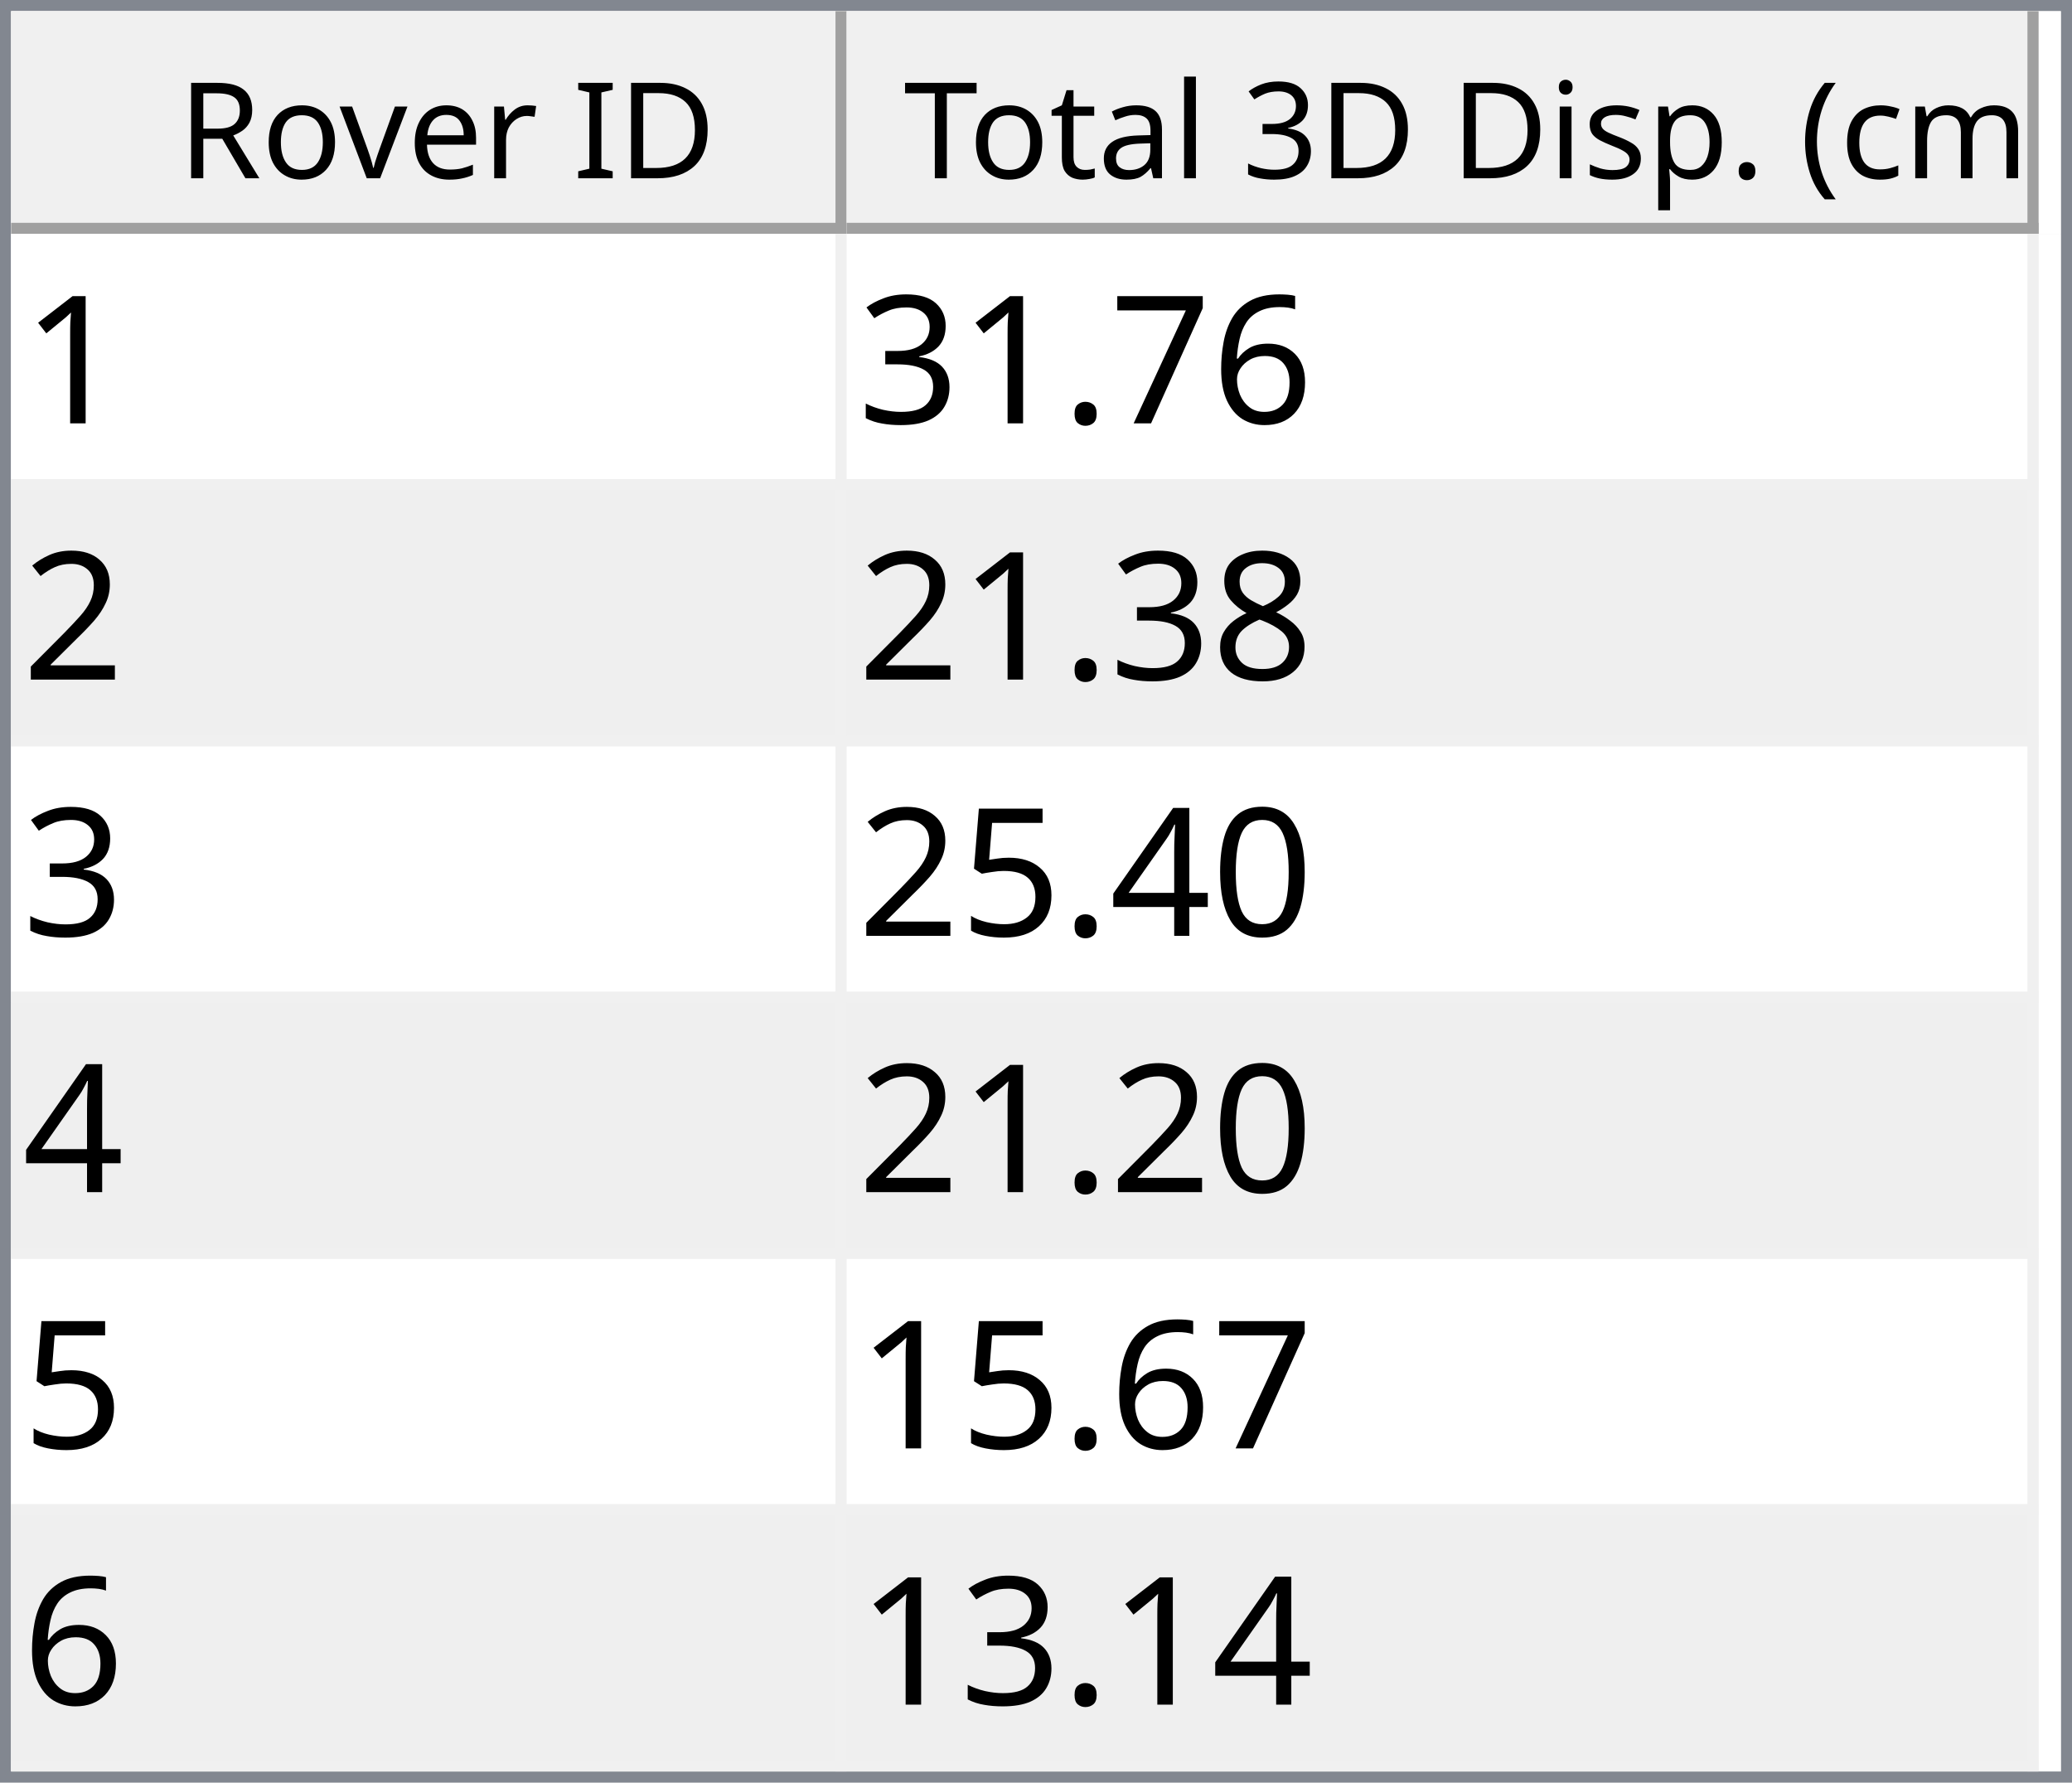
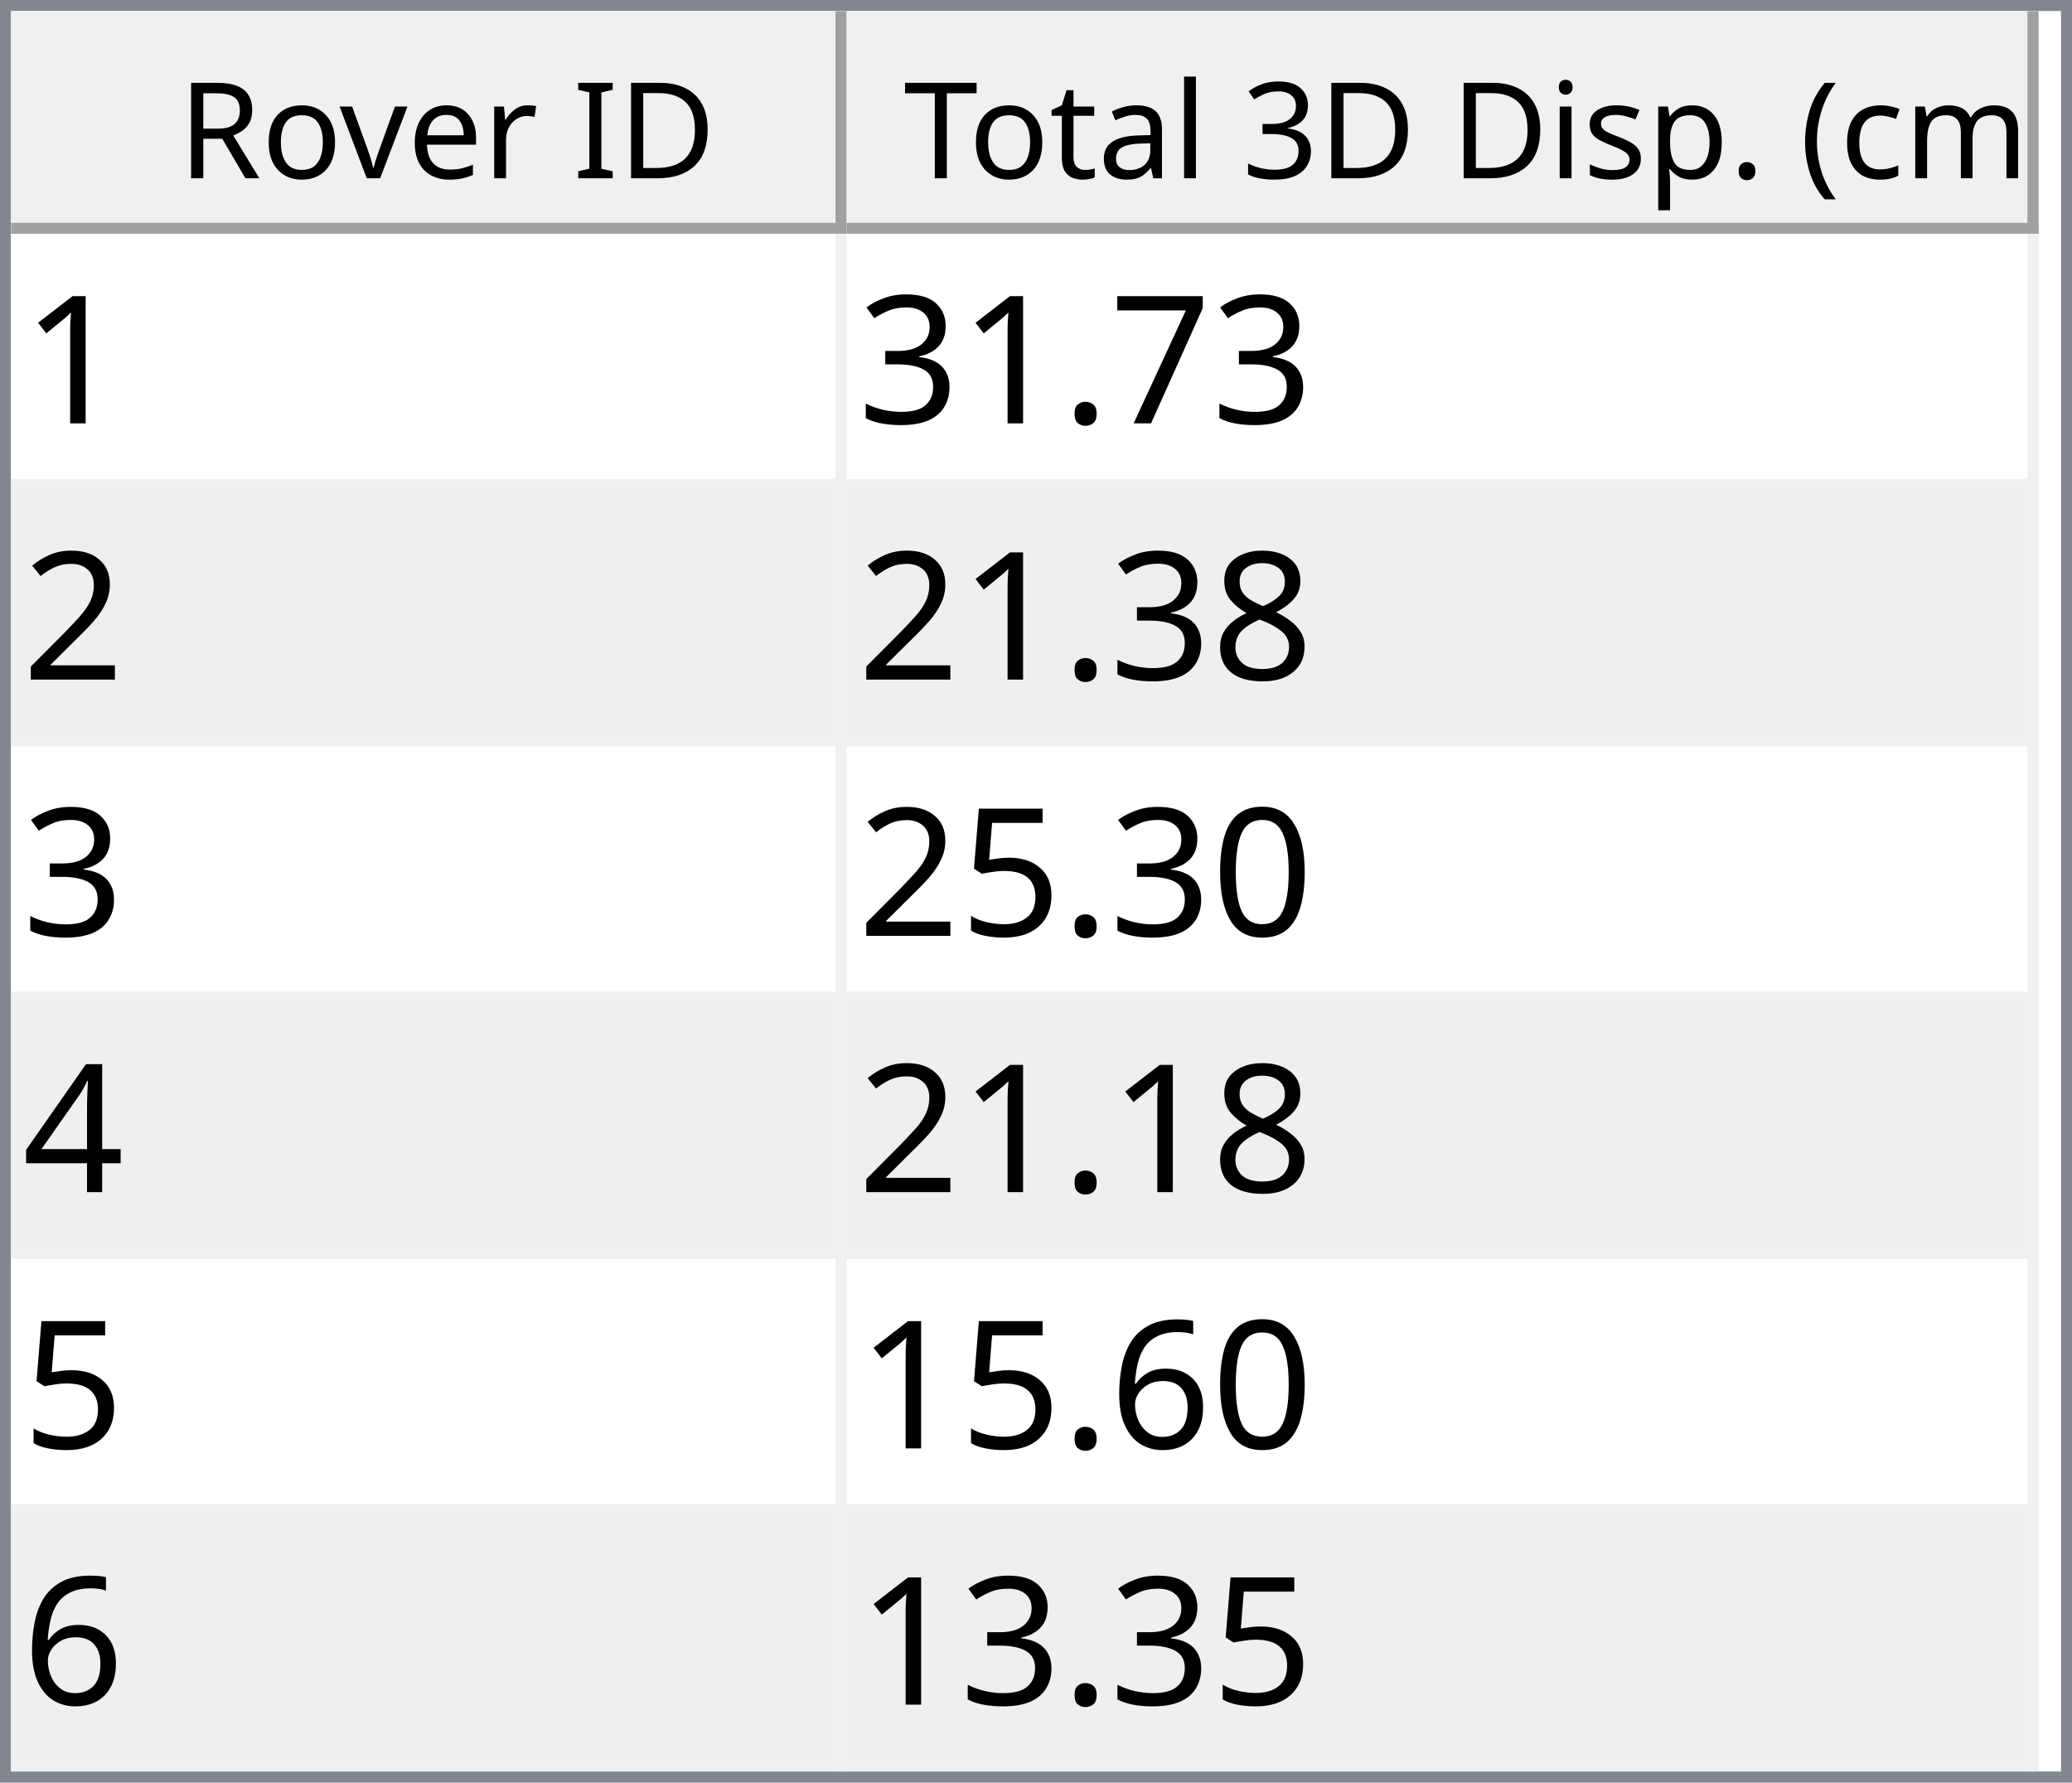
<svg xmlns="http://www.w3.org/2000/svg" style="fill-opacity:1; color-rendering:auto; color-interpolation:auto; text-rendering:auto; stroke:black; stroke-linecap:square; stroke-miterlimit:10; shape-rendering:auto; stroke-opacity:1; fill:black; stroke-dasharray:none; font-weight:normal; stroke-width:1; font-family:'Dialog'; font-style:normal; stroke-linejoin:miter; font-size:12px; stroke-dashoffset:0; image-rendering:auto;" width="186" height="160">
  <defs id="genericDefs" />
  <g>
    <defs id="defs1">
      <clipPath clipPathUnits="userSpaceOnUse" id="clipPath1">
        <path d="M0 0 L186 0 L186 160 L0 160 L0 0 Z" />
      </clipPath>
      <clipPath clipPathUnits="userSpaceOnUse" id="clipPath2">
        <path d="M0 0 L0 160 L186 160 L186 0 Z" />
      </clipPath>
      <clipPath clipPathUnits="userSpaceOnUse" id="clipPath3">
        <path d="M0 0 L0 20 L184 20 L184 0 Z" />
      </clipPath>
      <clipPath clipPathUnits="userSpaceOnUse" id="clipPath4">
        <path d="M0 0 L0 20 L75 20 L75 0 Z" />
      </clipPath>
      <clipPath clipPathUnits="userSpaceOnUse" id="clipPath5">
        <path d="M1 1 L1 19 L74 19 L74 1 Z" />
      </clipPath>
      <clipPath clipPathUnits="userSpaceOnUse" id="clipPath6">
        <path d="M0 0 L0 18 L73 18 L73 0 Z" />
      </clipPath>
      <clipPath clipPathUnits="userSpaceOnUse" id="clipPath7">
        <path d="M-0.5 -0.5 L-0.5 19.5 L74.5 19.5 L74.5 -0.5 Z" />
      </clipPath>
      <clipPath clipPathUnits="userSpaceOnUse" id="clipPath8">
        <path d="M0 0 L0 20 L107 20 L107 0 Z" />
      </clipPath>
      <clipPath clipPathUnits="userSpaceOnUse" id="clipPath9">
        <path d="M1 1 L1 19 L106 19 L106 1 Z" />
      </clipPath>
      <clipPath clipPathUnits="userSpaceOnUse" id="clipPath10">
        <path d="M0 0 L0 18 L105 18 L105 0 Z" />
      </clipPath>
      <clipPath clipPathUnits="userSpaceOnUse" id="clipPath11">
        <path d="M-0.5 -0.5 L-0.5 19.5 L106.5 19.5 L106.5 -0.5 Z" />
      </clipPath>
      <clipPath clipPathUnits="userSpaceOnUse" id="clipPath12">
        <path d="M0 0 L0 138 L184 138 L184 0 Z" />
      </clipPath>
      <clipPath clipPathUnits="userSpaceOnUse" id="clipPath13">
        <path d="M0 0 L0 138 L182 138 L182 0 Z" />
      </clipPath>
      <clipPath clipPathUnits="userSpaceOnUse" id="clipPath14">
        <path d="M-0.5 -0.5 L-0.5 137.5 L181.5 137.5 L181.5 -0.5 Z" />
      </clipPath>
      <clipPath clipPathUnits="userSpaceOnUse" id="clipPath15">
        <path d="M0 0 L0 22 L74 22 L74 0 Z" />
      </clipPath>
      <clipPath clipPathUnits="userSpaceOnUse" id="clipPath16">
        <path d="M0 0 L0 22 L106 22 L106 0 Z" />
      </clipPath>
      <font horiz-adv-x="64.551" id="font1">
        <font-face ascent="107.91" descent="25.098" units-per-em="100" style="font-style:normal; font-family:Segoe UI; font-weight:normal;" />
        <missing-glyph horiz-adv-x="64.551" d="M8.109 0 L8.109 68.266 L56.453 68.266 L56.453 0 L8.109 0 ZM15.328 7.234 L49.219 7.234 L49.219 61.031 L15.328 61.031 L15.328 7.234 Z" />
        <glyph unicode="D" horiz-adv-x="70.117" d="M9.188 0 L9.188 70.016 L28.516 70.016 Q65.531 70.016 65.531 35.891 Q65.531 19.672 55.25 9.836 Q44.969 0 27.734 0 L9.188 0 ZM17.391 62.594 L17.391 7.422 L27.828 7.422 Q41.609 7.422 49.273 14.797 Q56.938 22.172 56.938 35.688 Q56.938 62.594 28.328 62.594 L17.391 62.594 Z" />
        <glyph unicode="I" horiz-adv-x="26.611" d="M17.391 0 L9.188 0 L9.188 70.016 L17.391 70.016 L17.391 0 Z" />
        <glyph unicode=" " horiz-adv-x="27.393" d="" />
        <glyph unicode="r" horiz-adv-x="34.766" d="M34.188 41.891 Q32.078 43.5 28.125 43.5 Q23 43.5 19.555 38.672 Q16.109 33.844 16.109 25.484 L16.109 0 L8.109 0 L8.109 50 L16.109 50 L16.109 39.703 L16.312 39.703 Q18.016 44.969 21.531 47.922 Q25.047 50.875 29.391 50.875 Q32.516 50.875 34.188 50.203 L34.188 41.891 Z" />
        <glyph unicode="e" horiz-adv-x="52.295" d="M48.297 23 L12.984 23 Q13.188 14.656 17.484 10.109 Q21.781 5.562 29.297 5.562 Q37.75 5.562 44.828 11.141 L44.828 3.609 Q38.234 -1.172 27.391 -1.172 Q16.797 -1.172 10.742 5.641 Q4.688 12.453 4.688 24.812 Q4.688 36.469 11.305 43.82 Q17.922 51.172 27.734 51.172 Q37.547 51.172 42.922 44.828 Q48.297 38.484 48.297 27.203 L48.297 23 ZM40.094 29.781 Q40.047 36.719 36.75 40.578 Q33.453 44.438 27.594 44.438 Q21.922 44.438 17.969 40.383 Q14.016 36.328 13.094 29.781 L40.094 29.781 Z" />
        <glyph unicode="v" horiz-adv-x="47.9" d="M47.406 50 L27.484 0 L19.625 0 L0.688 50 L9.469 50 L22.172 13.672 Q23.578 9.672 23.922 6.688 L24.125 6.688 Q24.609 10.453 25.688 13.484 L38.969 50 L47.406 50 Z" />
        <glyph unicode="o" horiz-adv-x="58.594" d="M29 -1.172 Q17.922 -1.172 11.305 5.836 Q4.688 12.844 4.688 24.422 Q4.688 37.016 11.57 44.094 Q18.453 51.172 30.172 51.172 Q41.359 51.172 47.633 44.289 Q53.906 37.406 53.906 25.203 Q53.906 13.234 47.141 6.031 Q40.375 -1.172 29 -1.172 ZM29.594 44.438 Q21.875 44.438 17.383 39.188 Q12.891 33.938 12.891 24.703 Q12.891 15.828 17.43 10.695 Q21.969 5.562 29.594 5.562 Q37.359 5.562 41.531 10.594 Q45.703 15.625 45.703 24.906 Q45.703 34.281 41.531 39.359 Q37.359 44.438 29.594 44.438 Z" />
        <glyph unicode="R" horiz-adv-x="59.814" d="M59.375 0 L49.609 0 L37.891 19.625 Q36.281 22.359 34.766 24.289 Q33.25 26.219 31.664 27.438 Q30.078 28.656 28.25 29.219 Q26.422 29.781 24.125 29.781 L17.391 29.781 L17.391 0 L9.188 0 L9.188 70.016 L30.078 70.016 Q34.672 70.016 38.555 68.867 Q42.438 67.719 45.289 65.375 Q48.141 63.031 49.758 59.547 Q51.375 56.062 51.375 51.375 Q51.375 47.703 50.273 44.656 Q49.172 41.609 47.148 39.211 Q45.125 36.812 42.266 35.133 Q39.406 33.453 35.844 32.516 L35.844 32.328 Q37.594 31.547 38.891 30.547 Q40.188 29.547 41.359 28.18 Q42.531 26.812 43.68 25.078 Q44.828 23.344 46.234 21.047 L59.375 0 ZM17.391 62.594 L17.391 37.203 L28.516 37.203 Q31.594 37.203 34.203 38.133 Q36.812 39.062 38.719 40.797 Q40.625 42.531 41.703 45.047 Q42.781 47.562 42.781 50.688 Q42.781 56.297 39.141 59.445 Q35.5 62.594 28.609 62.594 L17.391 62.594 Z" />
        <glyph unicode=")" horiz-adv-x="30.176" d="M8.297 -15.922 L1.172 -15.922 Q16.406 2.344 16.406 26.812 Q16.406 51.469 1.078 70.016 L8.297 70.016 Q23.531 52.156 23.531 26.703 Q23.531 1.375 8.297 -15.922 Z" />
        <glyph unicode="m" horiz-adv-x="86.133" d="M79.109 0 L71.094 0 L71.094 28.719 Q71.094 37.016 68.531 40.727 Q65.969 44.438 59.906 44.438 Q54.781 44.438 51.195 39.75 Q47.609 35.062 47.609 28.516 L47.609 0 L39.594 0 L39.594 29.688 Q39.594 44.438 28.219 44.438 Q22.953 44.438 19.531 40.016 Q16.109 35.594 16.109 28.516 L16.109 0 L8.109 0 L8.109 50 L16.109 50 L16.109 42.094 L16.312 42.094 Q21.625 51.172 31.844 51.172 Q36.969 51.172 40.773 48.312 Q44.578 45.453 46 40.828 Q51.562 51.172 62.594 51.172 Q79.109 51.172 79.109 30.812 L79.109 0 Z" />
        <glyph unicode="c" horiz-adv-x="46.191" d="M42.188 2.297 Q36.422 -1.172 28.516 -1.172 Q17.828 -1.172 11.258 5.789 Q4.688 12.75 4.688 23.828 Q4.688 36.188 11.766 43.68 Q18.844 51.172 30.672 51.172 Q37.25 51.172 42.281 48.734 L42.281 40.531 Q36.719 44.438 30.375 44.438 Q22.703 44.438 17.797 38.945 Q12.891 33.453 12.891 24.516 Q12.891 15.719 17.508 10.641 Q22.125 5.562 29.891 5.562 Q36.422 5.562 42.188 9.906 L42.188 2.297 Z" />
        <glyph unicode="(" horiz-adv-x="30.176" d="M29.109 -15.922 L21.969 -15.922 Q6.844 1.375 6.844 26.703 Q6.844 52.156 21.969 70.016 L29.203 70.016 Q13.875 51.469 13.875 26.812 Q13.875 2.344 29.109 -15.922 Z" />
        <glyph unicode="." horiz-adv-x="21.68" d="M10.891 -1.078 Q8.641 -1.078 7.055 0.539 Q5.469 2.156 5.469 4.391 Q5.469 6.641 7.055 8.273 Q8.641 9.906 10.891 9.906 Q13.188 9.906 14.797 8.273 Q16.406 6.641 16.406 4.391 Q16.406 2.156 14.797 0.539 Q13.188 -1.078 10.891 -1.078 Z" />
        <glyph unicode="p" horiz-adv-x="58.789" d="M16.312 7.234 L16.109 7.234 L16.109 -23 L8.109 -23 L8.109 50 L16.109 50 L16.109 41.219 L16.312 41.219 Q22.219 51.172 33.594 51.172 Q43.266 51.172 48.688 44.461 Q54.109 37.75 54.109 26.469 Q54.109 13.922 48 6.375 Q41.891 -1.172 31.297 -1.172 Q21.578 -1.172 16.312 7.234 ZM16.109 27.391 L16.109 20.406 Q16.109 14.203 20.141 9.883 Q24.172 5.562 30.375 5.562 Q37.641 5.562 41.773 11.133 Q45.906 16.703 45.906 26.609 Q45.906 34.969 42.047 39.703 Q38.188 44.438 31.594 44.438 Q24.609 44.438 20.359 39.578 Q16.109 34.719 16.109 27.391 Z" />
        <glyph unicode="s" horiz-adv-x="42.432" d="M5.078 1.812 L5.078 10.406 Q11.625 5.562 19.484 5.562 Q30.031 5.562 30.031 12.594 Q30.031 14.594 29.125 15.992 Q28.219 17.391 26.68 18.461 Q25.141 19.531 23.07 20.383 Q21 21.234 18.609 22.172 Q15.281 23.484 12.766 24.828 Q10.25 26.172 8.57 27.859 Q6.891 29.547 6.031 31.695 Q5.172 33.844 5.172 36.719 Q5.172 40.234 6.789 42.945 Q8.406 45.656 11.086 47.484 Q13.766 49.312 17.211 50.242 Q20.656 51.172 24.312 51.172 Q30.812 51.172 35.938 48.922 L35.938 40.828 Q30.422 44.438 23.25 44.438 Q21 44.438 19.195 43.922 Q17.391 43.406 16.094 42.477 Q14.797 41.547 14.086 40.258 Q13.375 38.969 13.375 37.406 Q13.375 35.453 14.086 34.133 Q14.797 32.812 16.164 31.789 Q17.531 30.766 19.484 29.938 Q21.438 29.109 23.922 28.125 Q27.25 26.859 29.883 25.516 Q32.516 24.172 34.375 22.484 Q36.234 20.797 37.234 18.602 Q38.234 16.406 38.234 13.375 Q38.234 9.672 36.602 6.938 Q34.969 4.203 32.234 2.398 Q29.5 0.594 25.93 -0.289 Q22.359 -1.172 18.453 -1.172 Q10.75 -1.172 5.078 1.812 Z" />
        <glyph unicode="i" horiz-adv-x="24.219" d="M12.203 62.703 Q10.062 62.703 8.547 64.164 Q7.031 65.625 7.031 67.875 Q7.031 70.125 8.547 71.609 Q10.062 73.094 12.203 73.094 Q14.406 73.094 15.945 71.609 Q17.484 70.125 17.484 67.875 Q17.484 65.719 15.945 64.211 Q14.406 62.703 12.203 62.703 ZM16.109 0 L8.109 0 L8.109 50 L16.109 50 L16.109 0 Z" />
        <glyph unicode="3" horiz-adv-x="53.906" d="M46.531 19.828 Q46.531 15.094 44.75 11.211 Q42.969 7.328 39.719 4.57 Q36.469 1.812 31.93 0.297 Q27.391 -1.219 21.922 -1.219 Q11.922 -1.219 6 2.594 L6 11.188 Q13.094 5.609 22.219 5.609 Q25.875 5.609 28.828 6.539 Q31.781 7.469 33.906 9.227 Q36.031 10.984 37.18 13.477 Q38.328 15.969 38.328 19.094 Q38.328 32.812 18.797 32.812 L12.984 32.812 L12.984 39.594 L18.5 39.594 Q35.797 39.594 35.797 52.484 Q35.797 64.406 22.609 64.406 Q15.188 64.406 8.688 59.422 L8.688 67.188 Q15.375 71.188 24.609 71.188 Q29 71.188 32.57 69.969 Q36.141 68.75 38.68 66.555 Q41.219 64.359 42.609 61.281 Q44 58.203 44 54.5 Q44 40.672 30.031 36.719 L30.031 36.531 Q33.594 36.141 36.625 34.797 Q39.656 33.453 41.852 31.305 Q44.047 29.156 45.289 26.25 Q46.531 23.344 46.531 19.828 Z" />
        <glyph unicode="l" horiz-adv-x="24.219" d="M16.109 0 L8.109 0 L8.109 74.031 L16.109 74.031 L16.109 0 Z" />
        <glyph unicode="a" horiz-adv-x="50.879" d="M43.891 0 L35.891 0 L35.891 7.812 L35.688 7.812 Q30.469 -1.172 20.312 -1.172 Q12.844 -1.172 8.617 2.781 Q4.391 6.734 4.391 13.281 Q4.391 27.297 20.906 29.594 L35.891 31.688 Q35.891 44.438 25.594 44.438 Q16.547 44.438 9.281 38.281 L9.281 46.484 Q16.656 51.172 26.266 51.172 Q43.891 51.172 43.891 32.516 L43.891 0 ZM35.891 25.297 L23.828 23.641 Q18.266 22.859 15.43 20.875 Q12.594 18.891 12.594 13.875 Q12.594 10.203 15.211 7.883 Q17.828 5.562 22.172 5.562 Q28.125 5.562 32.008 9.742 Q35.891 13.922 35.891 20.312 L35.891 25.297 Z" />
        <glyph unicode="t" horiz-adv-x="33.887" d="M31.297 0.484 Q28.469 -1.078 23.828 -1.078 Q10.688 -1.078 10.688 13.578 L10.688 43.172 L2.094 43.172 L2.094 50 L10.688 50 L10.688 62.203 L18.703 64.797 L18.703 50 L31.297 50 L31.297 43.172 L18.703 43.172 L18.703 14.984 Q18.703 9.969 20.414 7.82 Q22.125 5.672 26.078 5.672 Q29.109 5.672 31.297 7.328 L31.297 0.484 Z" />
        <glyph unicode="T" horiz-adv-x="52.393" d="M50.594 62.594 L30.375 62.594 L30.375 0 L22.172 0 L22.172 62.594 L2 62.594 L2 70.016 L50.594 70.016 L50.594 62.594 Z" />
      </font>
      <font horiz-adv-x="75.0" id="font2">
        <font-face ascent="100.537" descent="21.973" units-per-em="100" style="font-style:normal; font-family:sans-serif; font-weight:normal;" />
        <missing-glyph horiz-adv-x="75.0" d="M12.5 0 L12.5 62.5 L62.5 62.5 L62.5 0 L12.5 0 ZM14.062 1.562 L60.938 1.562 L60.938 60.938 L14.062 60.938 L14.062 1.562 Z" />
        <glyph unicode="1" horiz-adv-x="55.615" d="M37.25 0 L28.469 0 L28.469 56 Q25.297 52.984 20.141 49.953 Q14.984 46.922 10.891 45.406 L10.891 53.906 Q18.266 57.375 23.781 62.305 Q29.297 67.234 31.594 71.875 L37.25 71.875 L37.25 0 Z" />
-         <glyph unicode="6" horiz-adv-x="55.615" d="M49.75 54.047 L41.016 53.375 Q39.844 58.547 37.703 60.891 Q34.125 64.656 28.906 64.656 Q24.703 64.656 21.531 62.312 Q17.391 59.281 14.992 53.469 Q12.594 47.656 12.5 36.922 Q15.672 41.75 20.266 44.094 Q24.859 46.438 29.891 46.438 Q38.672 46.438 44.852 39.969 Q51.031 33.5 51.031 23.25 Q51.031 16.5 48.125 10.719 Q45.219 4.938 40.141 1.859 Q35.062 -1.219 28.609 -1.219 Q17.625 -1.219 10.695 6.859 Q3.766 14.938 3.766 33.5 Q3.766 54.25 11.422 63.672 Q18.109 71.875 29.438 71.875 Q37.891 71.875 43.289 67.141 Q48.688 62.406 49.75 54.047 ZM13.875 23.188 Q13.875 18.656 15.797 14.508 Q17.719 10.359 21.188 8.18 Q24.656 6 28.469 6 Q34.031 6 38.039 10.492 Q42.047 14.984 42.047 22.703 Q42.047 30.125 38.086 34.398 Q34.125 38.672 28.125 38.672 Q22.172 38.672 18.023 34.398 Q13.875 30.125 13.875 23.188 Z" />
        <glyph unicode="7" horiz-adv-x="55.615" d="M4.734 62.203 L4.734 70.656 L51.078 70.656 L51.078 63.812 Q44.234 56.547 37.523 44.484 Q30.812 32.422 27.156 19.672 Q24.516 10.688 23.781 0 L14.75 0 Q14.891 8.453 18.062 20.414 Q21.234 32.375 27.172 43.484 Q33.109 54.594 39.797 62.203 L4.734 62.203 Z" />
        <glyph unicode="." horiz-adv-x="27.783" d="M9.078 0 L9.078 10.016 L19.094 10.016 L19.094 0 L9.078 0 Z" />
        <glyph unicode="3" horiz-adv-x="55.615" d="M4.203 18.891 L12.984 20.062 Q14.5 12.594 18.141 9.297 Q21.781 6 27 6 Q33.203 6 37.477 10.297 Q41.75 14.594 41.75 20.953 Q41.75 27 37.797 30.93 Q33.844 34.859 27.734 34.859 Q25.25 34.859 21.531 33.891 L22.516 41.609 Q23.391 41.5 23.922 41.5 Q29.547 41.5 34.039 44.43 Q38.531 47.359 38.531 53.469 Q38.531 58.297 35.258 61.477 Q31.984 64.656 26.812 64.656 Q21.688 64.656 18.266 61.43 Q14.844 58.203 13.875 51.766 L5.078 53.328 Q6.688 62.156 12.398 67.016 Q18.109 71.875 26.609 71.875 Q32.469 71.875 37.398 69.359 Q42.328 66.844 44.945 62.5 Q47.562 58.156 47.562 53.266 Q47.562 48.641 45.07 44.828 Q42.578 41.016 37.703 38.766 Q44.047 37.312 47.562 32.695 Q51.078 28.078 51.078 21.141 Q51.078 11.766 44.242 5.25 Q37.406 -1.266 26.953 -1.266 Q17.531 -1.266 11.305 4.352 Q5.078 9.969 4.203 18.891 Z" />
        <glyph unicode="2" horiz-adv-x="55.615" d="M50.344 8.453 L50.344 0 L3.031 0 Q2.938 3.172 4.047 6.109 Q5.859 10.938 9.836 15.625 Q13.812 20.312 21.344 26.469 Q33.016 36.031 37.117 41.625 Q41.219 47.219 41.219 52.203 Q41.219 57.422 37.477 61.008 Q33.734 64.594 27.734 64.594 Q21.391 64.594 17.578 60.789 Q13.766 56.984 13.719 50.25 L4.688 51.172 Q5.609 61.281 11.664 66.578 Q17.719 71.875 27.938 71.875 Q38.234 71.875 44.242 66.164 Q50.25 60.453 50.25 52 Q50.25 47.703 48.492 43.555 Q46.734 39.406 42.656 34.812 Q38.578 30.219 29.109 22.219 Q21.188 15.578 18.945 13.211 Q16.703 10.844 15.234 8.453 L50.344 8.453 Z" />
        <glyph unicode="8" horiz-adv-x="55.615" d="M17.672 38.812 Q12.203 40.828 9.57 44.539 Q6.938 48.25 6.938 53.422 Q6.938 61.234 12.555 66.555 Q18.172 71.875 27.484 71.875 Q36.859 71.875 42.578 66.43 Q48.297 60.984 48.297 53.172 Q48.297 48.188 45.68 44.508 Q43.062 40.828 37.75 38.812 Q44.344 36.672 47.781 31.883 Q51.219 27.094 51.219 20.453 Q51.219 11.281 44.727 5.031 Q38.234 -1.219 27.641 -1.219 Q17.047 -1.219 10.547 5.055 Q4.047 11.328 4.047 20.703 Q4.047 27.688 7.594 32.398 Q11.141 37.109 17.672 38.812 ZM15.922 53.719 Q15.922 48.641 19.195 45.414 Q22.469 42.188 27.688 42.188 Q32.766 42.188 36.016 45.383 Q39.266 48.578 39.266 53.219 Q39.266 58.062 35.914 61.359 Q32.562 64.656 27.594 64.656 Q22.562 64.656 19.242 61.43 Q15.922 58.203 15.922 53.719 ZM13.094 20.656 Q13.094 16.891 14.875 13.375 Q16.656 9.859 20.172 7.93 Q23.688 6 27.734 6 Q34.031 6 38.133 10.055 Q42.234 14.109 42.234 20.359 Q42.234 26.703 38.016 30.859 Q33.797 35.016 27.438 35.016 Q21.234 35.016 17.164 30.914 Q13.094 26.812 13.094 20.656 Z" />
        <glyph unicode="0" horiz-adv-x="55.615" d="M4.156 35.297 Q4.156 48 6.766 55.742 Q9.375 63.484 14.523 67.68 Q19.672 71.875 27.484 71.875 Q33.25 71.875 37.594 69.555 Q41.938 67.234 44.773 62.867 Q47.609 58.5 49.219 52.227 Q50.828 45.953 50.828 35.297 Q50.828 22.703 48.242 14.969 Q45.656 7.234 40.508 3.008 Q35.359 -1.219 27.484 -1.219 Q17.141 -1.219 11.234 6.203 Q4.156 15.141 4.156 35.297 ZM13.188 35.297 Q13.188 17.672 17.312 11.836 Q21.438 6 27.484 6 Q33.547 6 37.672 11.859 Q41.797 17.719 41.797 35.297 Q41.797 52.984 37.672 58.789 Q33.547 64.594 27.391 64.594 Q21.344 64.594 17.719 59.469 Q13.188 52.938 13.188 35.297 Z" />
+         <glyph unicode="5" horiz-adv-x="55.615" d="M4.156 18.75 L13.375 19.531 Q14.406 12.797 18.141 9.398 Q21.875 6 27.156 6 Q33.5 6 37.891 10.789 Q42.281 15.578 42.281 23.484 Q42.281 31 38.062 35.352 Q33.844 39.703 27 39.703 Q22.75 39.703 19.336 37.773 Q15.922 35.844 13.969 32.766 L5.719 33.844 L12.641 70.609 L48.25 70.609 L48.25 62.203 L19.672 62.203 L15.828 42.969 Q22.266 47.469 29.344 47.469 Q38.719 47.469 45.164 40.969 Q51.609 34.469 51.609 24.266 Q51.609 14.547 45.953 7.469 Q39.062 -1.219 27.156 -1.219 Q17.391 -1.219 11.211 4.25 Q5.031 9.719 4.156 18.75 Z" />
        <glyph unicode="4" horiz-adv-x="55.615" d="M32.328 0 L32.328 17.141 L1.266 17.141 L1.266 25.203 L33.938 71.578 L41.109 71.578 L41.109 25.203 L50.781 25.203 L50.781 17.141 L41.109 17.141 L41.109 0 L32.328 0 ZM32.328 25.203 L32.328 57.469 L9.906 25.203 L32.328 25.203 Z" />
-         <glyph unicode="5" horiz-adv-x="55.615" d="M4.156 18.75 L13.375 19.531 Q14.406 12.797 18.141 9.398 Q21.875 6 27.156 6 Q33.5 6 37.891 10.789 Q42.281 15.578 42.281 23.484 Q42.281 31 38.062 35.352 Q33.844 39.703 27 39.703 Q22.75 39.703 19.336 37.773 Q15.922 35.844 13.969 32.766 L5.719 33.844 L12.641 70.609 L48.25 70.609 L48.25 62.203 L19.672 62.203 L15.828 42.969 Q22.266 47.469 29.344 47.469 Q38.719 47.469 45.164 40.969 Q51.609 34.469 51.609 24.266 Q51.609 14.547 45.953 7.469 Q39.062 -1.219 27.156 -1.219 Q17.391 -1.219 11.211 4.25 Q5.031 9.719 4.156 18.75 Z" />
+         <glyph unicode="6" horiz-adv-x="55.615" d="M49.75 54.047 L41.016 53.375 Q39.844 58.547 37.703 60.891 Q34.125 64.656 28.906 64.656 Q24.703 64.656 21.531 62.312 Q17.391 59.281 14.992 53.469 Q12.594 47.656 12.5 36.922 Q15.672 41.75 20.266 44.094 Q24.859 46.438 29.891 46.438 Q38.672 46.438 44.852 39.969 Q51.031 33.5 51.031 23.25 Q51.031 16.5 48.125 10.719 Q45.219 4.938 40.141 1.859 Q35.062 -1.219 28.609 -1.219 Q17.625 -1.219 10.695 6.859 Q3.766 14.938 3.766 33.5 Q3.766 54.25 11.422 63.672 Q18.109 71.875 29.438 71.875 Q37.891 71.875 43.289 67.141 Q48.688 62.406 49.75 54.047 ZM13.875 23.188 Q13.875 18.656 15.797 14.508 Q17.719 10.359 21.188 8.18 Q24.656 6 28.469 6 Q34.031 6 38.039 10.492 Q42.047 14.984 42.047 22.703 Q42.047 30.125 38.086 34.398 Q34.125 38.672 28.125 38.672 Q22.172 38.672 18.023 34.398 Q13.875 30.125 13.875 23.188 Z" />
      </font>
    </defs>
    <g style="fill:white; stroke:white;">
      <rect x="0" y="0" width="186" style="clip-path:url(#clipPath1); stroke:none;" height="160" />
    </g>
    <g style="fill:white; text-rendering:optimizeSpeed; color-rendering:optimizeSpeed; image-rendering:optimizeSpeed; shape-rendering:crispEdges; stroke:white; color-interpolation:sRGB;">
      <rect x="0" width="186" height="160" y="0" style="stroke:none;" />
      <path style="stroke:none;" d="M0 160 L186 160 L186 0 L0 0 Z" />
    </g>
    <g style="fill:rgb(240,240,240); font-family:'Segoe UI'; stroke:rgb(240,240,240);">
      <rect x="0" y="0" width="186" style="clip-path:url(#clipPath2); stroke:none;" height="160" />
    </g>
    <g style="fill:rgb(130,135,144); font-family:'Segoe UI'; stroke:rgb(130,135,144);">
      <path d="M0 0 L186 0 L186 160 L0 160 L0 0 ZM1 1 L185 1 L185 159 L1 159 L1 1 Z" style="fill-rule:evenodd; clip-path:url(#clipPath2); stroke:none;" />
    </g>
    <g style="fill:white; font-family:'Segoe UI'; stroke:white;" transform="translate(1,1)">
      <rect x="0" y="0" width="184" style="clip-path:url(#clipPath3); stroke:none;" height="20" />
    </g>
    <g style="fill:rgb(240,240,240); font-family:'Segoe UI'; stroke:rgb(240,240,240);" transform="translate(1,1)">
      <rect x="0" y="0" width="75" style="clip-path:url(#clipPath4); stroke:none;" height="20" />
    </g>
    <g style="font-family:'Segoe UI';" transform="translate(2,2)">
      <text x="14" xml:space="preserve" y="14" style="clip-path:url(#clipPath6); stroke:none;">Rover ID</text>
    </g>
    <g style="fill:rgb(160,160,160); font-family:'Segoe UI'; stroke:rgb(160,160,160); stroke-linejoin:bevel;" transform="translate(1.5,1.5)">
      <line x1="74" x2="74" y1="0" style="fill:none; clip-path:url(#clipPath7);" y2="19" />
    </g>
    <g style="fill:rgb(160,160,160); font-family:'Segoe UI'; stroke:rgb(160,160,160); stroke-linejoin:bevel;" transform="matrix(1,0,0,1,1,1) translate(0.5,0.5)">
      <line x1="0" x2="74" y1="19" style="fill:none; clip-path:url(#clipPath7);" y2="19" />
    </g>
    <g style="fill:rgb(240,240,240); font-family:'Segoe UI'; stroke:rgb(240,240,240);" transform="translate(76,1)">
      <rect x="0" y="0" width="107" style="clip-path:url(#clipPath8); stroke:none;" height="20" />
    </g>
    <g style="font-family:'Segoe UI';" transform="translate(77,2)">
      <text x="1" xml:space="preserve" y="14" style="clip-path:url(#clipPath10); stroke:none;"> Total 3D Disp. (cm)</text>
    </g>
    <g style="fill:rgb(160,160,160); font-family:'Segoe UI'; stroke:rgb(160,160,160); stroke-linejoin:bevel;" transform="translate(76.5,1.5)">
      <line x1="106" x2="106" y1="0" style="fill:none; clip-path:url(#clipPath11);" y2="19" />
    </g>
    <g style="fill:rgb(160,160,160); font-family:'Segoe UI'; stroke:rgb(160,160,160); stroke-linejoin:bevel;" transform="matrix(1,0,0,1,76,1) translate(0.5,0.5)">
      <line x1="0" x2="106" y1="19" style="fill:none; clip-path:url(#clipPath11);" y2="19" />
    </g>
    <g style="fill:white; font-family:'Segoe UI'; stroke:white;" transform="translate(1,21)">
      <rect x="0" y="0" width="184" style="clip-path:url(#clipPath12); stroke:none;" height="138" />
    </g>
    <g style="fill:rgb(240,240,240); font-size:16px; font-family:sans-serif; stroke:rgb(240,240,240);" transform="translate(1,21)">
      <rect x="0" y="0" width="182" style="clip-path:url(#clipPath13); stroke:none;" height="138" />
      <line transform="translate(0.5,0.5)" x1="0" x2="181" y1="22" style="clip-path:url(#clipPath14); fill:none; stroke-linejoin:bevel;" y2="22" />
    </g>
    <g transform="matrix(1,0,0,1,1,21) translate(0.5,0.5)" style="fill:rgb(240,240,240); font-size:16px; font-family:sans-serif; stroke:rgb(240,240,240); stroke-linejoin:bevel;">
      <line x1="0" x2="181" y1="45" style="fill:none; clip-path:url(#clipPath14);" y2="45" />
    </g>
    <g transform="matrix(1,0,0,1,1,21) translate(0.5,0.5)" style="fill:rgb(240,240,240); font-size:16px; font-family:sans-serif; stroke:rgb(240,240,240); stroke-linejoin:bevel;">
      <line x1="0" x2="181" y1="68" style="fill:none; clip-path:url(#clipPath14);" y2="68" />
    </g>
    <g transform="matrix(1,0,0,1,1,21) translate(0.5,0.5)" style="fill:rgb(240,240,240); font-size:16px; font-family:sans-serif; stroke:rgb(240,240,240); stroke-linejoin:bevel;">
      <line x1="0" x2="181" y1="91" style="fill:none; clip-path:url(#clipPath14);" y2="91" />
    </g>
    <g transform="matrix(1,0,0,1,1,21) translate(0.5,0.5)" style="fill:rgb(240,240,240); font-size:16px; font-family:sans-serif; stroke:rgb(240,240,240); stroke-linejoin:bevel;">
      <line x1="0" x2="181" y1="114" style="fill:none; clip-path:url(#clipPath14);" y2="114" />
    </g>
    <g transform="matrix(1,0,0,1,1,21) translate(0.5,0.5)" style="fill:rgb(240,240,240); font-size:16px; font-family:sans-serif; stroke:rgb(240,240,240); stroke-linejoin:bevel;">
      <line x1="0" x2="181" y1="137" style="fill:none; clip-path:url(#clipPath14);" y2="137" />
    </g>
    <g transform="matrix(1,0,0,1,1,21) translate(0.5,0.5)" style="fill:rgb(240,240,240); font-size:16px; font-family:sans-serif; stroke:rgb(240,240,240); stroke-linejoin:bevel;">
      <line x1="74" x2="74" y1="0" style="fill:none; clip-path:url(#clipPath14);" y2="137" />
    </g>
    <g transform="matrix(1,0,0,1,1,21) translate(0.5,0.5)" style="fill:rgb(240,240,240); font-size:16px; font-family:sans-serif; stroke:rgb(240,240,240); stroke-linejoin:bevel;">
      <line x1="181" x2="181" y1="0" style="fill:none; clip-path:url(#clipPath14);" y2="137" />
    </g>
    <g style="fill:white; font-size:16px; font-family:sans-serif; stroke:white;" transform="matrix(1,0,0,1,1,21)">
      <rect x="0" y="0" width="74" style="clip-path:url(#clipPath15); stroke:none;" height="22" />
      <text x="1" y="17" style="fill:black; clip-path:url(#clipPath15); stroke:none;" xml:space="preserve">1</text>
    </g>
    <g style="fill:white; font-size:16px; font-family:sans-serif; stroke:white;" transform="matrix(1,0,0,1,1,21) translate(75,0)">
      <rect x="0" y="0" width="106" style="clip-path:url(#clipPath16); stroke:none;" height="22" />
-       <text x="1" y="17" style="fill:black; clip-path:url(#clipPath16); stroke:none;" xml:space="preserve">31.76</text>
+       <text x="1" y="17" style="fill:black; clip-path:url(#clipPath16); stroke:none;" xml:space="preserve">31.73</text>
    </g>
    <g style="fill:rgb(239,239,239); font-size:16px; font-family:sans-serif; stroke:rgb(239,239,239);" transform="matrix(1,0,0,1,1,21) translate(0,23)">
      <rect x="0" y="0" width="74" style="clip-path:url(#clipPath15); stroke:none;" height="22" />
      <text x="1" y="17" style="fill:black; clip-path:url(#clipPath15); stroke:none;" xml:space="preserve">2</text>
    </g>
    <g style="fill:rgb(239,239,239); font-size:16px; font-family:sans-serif; stroke:rgb(239,239,239);" transform="matrix(1,0,0,1,1,21) translate(75,23)">
      <rect x="0" y="0" width="106" style="clip-path:url(#clipPath16); stroke:none;" height="22" />
      <text x="1" y="17" style="fill:black; clip-path:url(#clipPath16); stroke:none;" xml:space="preserve">21.38</text>
    </g>
    <g style="fill:white; font-size:16px; font-family:sans-serif; stroke:white;" transform="matrix(1,0,0,1,1,21) translate(0,46)">
      <rect x="0" y="0" width="74" style="clip-path:url(#clipPath15); stroke:none;" height="22" />
      <text x="1" y="17" style="fill:black; clip-path:url(#clipPath15); stroke:none;" xml:space="preserve">3</text>
    </g>
    <g style="fill:white; font-size:16px; font-family:sans-serif; stroke:white;" transform="matrix(1,0,0,1,1,21) translate(75,46)">
      <rect x="0" y="0" width="106" style="clip-path:url(#clipPath16); stroke:none;" height="22" />
-       <text x="1" y="17" style="fill:black; clip-path:url(#clipPath16); stroke:none;" xml:space="preserve">25.40</text>
+       <text x="1" y="17" style="fill:black; clip-path:url(#clipPath16); stroke:none;" xml:space="preserve">25.30</text>
    </g>
    <g style="fill:rgb(239,239,239); font-size:16px; font-family:sans-serif; stroke:rgb(239,239,239);" transform="matrix(1,0,0,1,1,21) translate(0,69)">
      <rect x="0" y="0" width="74" style="clip-path:url(#clipPath15); stroke:none;" height="22" />
      <text x="1" y="17" style="fill:black; clip-path:url(#clipPath15); stroke:none;" xml:space="preserve">4</text>
    </g>
    <g style="fill:rgb(239,239,239); font-size:16px; font-family:sans-serif; stroke:rgb(239,239,239);" transform="matrix(1,0,0,1,1,21) translate(75,69)">
      <rect x="0" y="0" width="106" style="clip-path:url(#clipPath16); stroke:none;" height="22" />
-       <text x="1" y="17" style="fill:black; clip-path:url(#clipPath16); stroke:none;" xml:space="preserve">21.20</text>
+       <text x="1" y="17" style="fill:black; clip-path:url(#clipPath16); stroke:none;" xml:space="preserve">21.18</text>
    </g>
    <g style="fill:white; font-size:16px; font-family:sans-serif; stroke:white;" transform="matrix(1,0,0,1,1,21) translate(0,92)">
      <rect x="0" y="0" width="74" style="clip-path:url(#clipPath15); stroke:none;" height="22" />
      <text x="1" y="17" style="fill:black; clip-path:url(#clipPath15); stroke:none;" xml:space="preserve">5</text>
    </g>
    <g style="fill:white; font-size:16px; font-family:sans-serif; stroke:white;" transform="matrix(1,0,0,1,1,21) translate(75,92)">
      <rect x="0" y="0" width="106" style="clip-path:url(#clipPath16); stroke:none;" height="22" />
-       <text x="1" y="17" style="fill:black; clip-path:url(#clipPath16); stroke:none;" xml:space="preserve">15.67</text>
+       <text x="1" y="17" style="fill:black; clip-path:url(#clipPath16); stroke:none;" xml:space="preserve">15.60</text>
    </g>
    <g style="fill:rgb(239,239,239); font-size:16px; font-family:sans-serif; stroke:rgb(239,239,239);" transform="matrix(1,0,0,1,1,21) translate(0,115)">
      <rect x="0" y="0" width="74" style="clip-path:url(#clipPath15); stroke:none;" height="22" />
      <text x="1" y="17" style="fill:black; clip-path:url(#clipPath15); stroke:none;" xml:space="preserve">6</text>
    </g>
    <g style="fill:rgb(239,239,239); font-size:16px; font-family:sans-serif; stroke:rgb(239,239,239);" transform="matrix(1,0,0,1,1,21) translate(75,115)">
      <rect x="0" y="0" width="106" style="clip-path:url(#clipPath16); stroke:none;" height="22" />
-       <text x="1" y="17" style="fill:black; clip-path:url(#clipPath16); stroke:none;" xml:space="preserve">13.14</text>
+       <text x="1" y="17" style="fill:black; clip-path:url(#clipPath16); stroke:none;" xml:space="preserve">13.35</text>
    </g>
  </g>
</svg>
